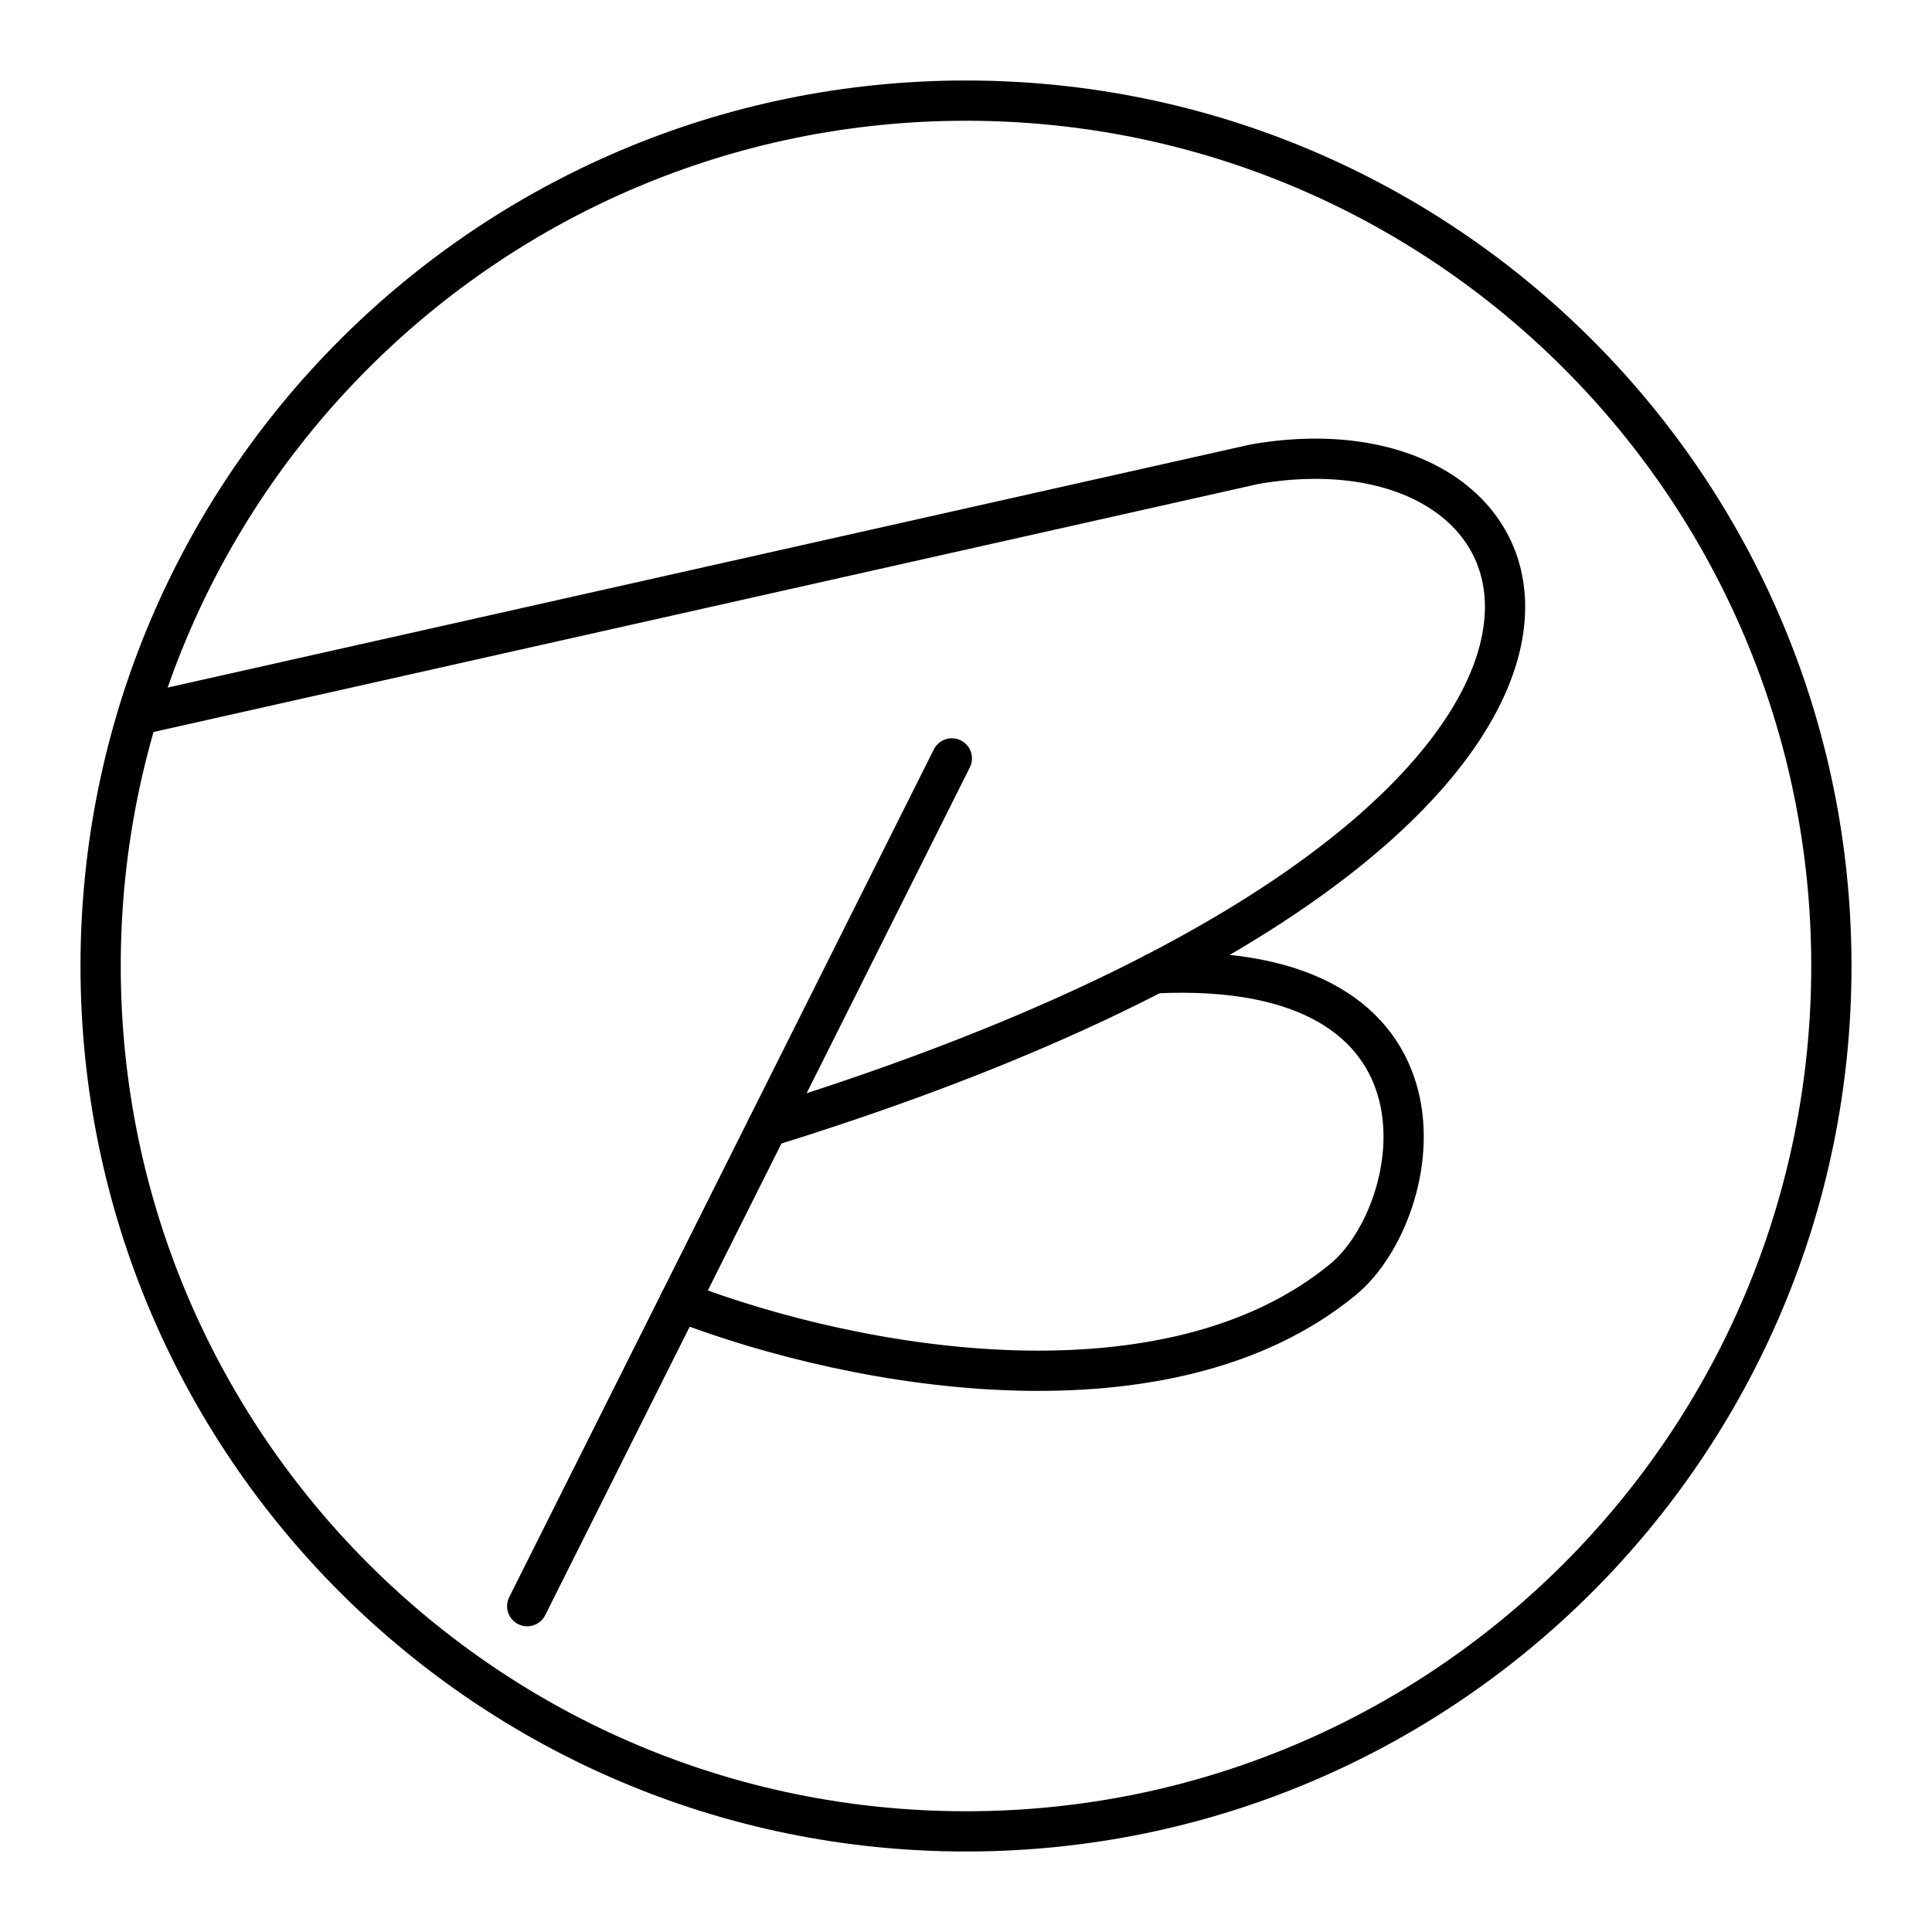
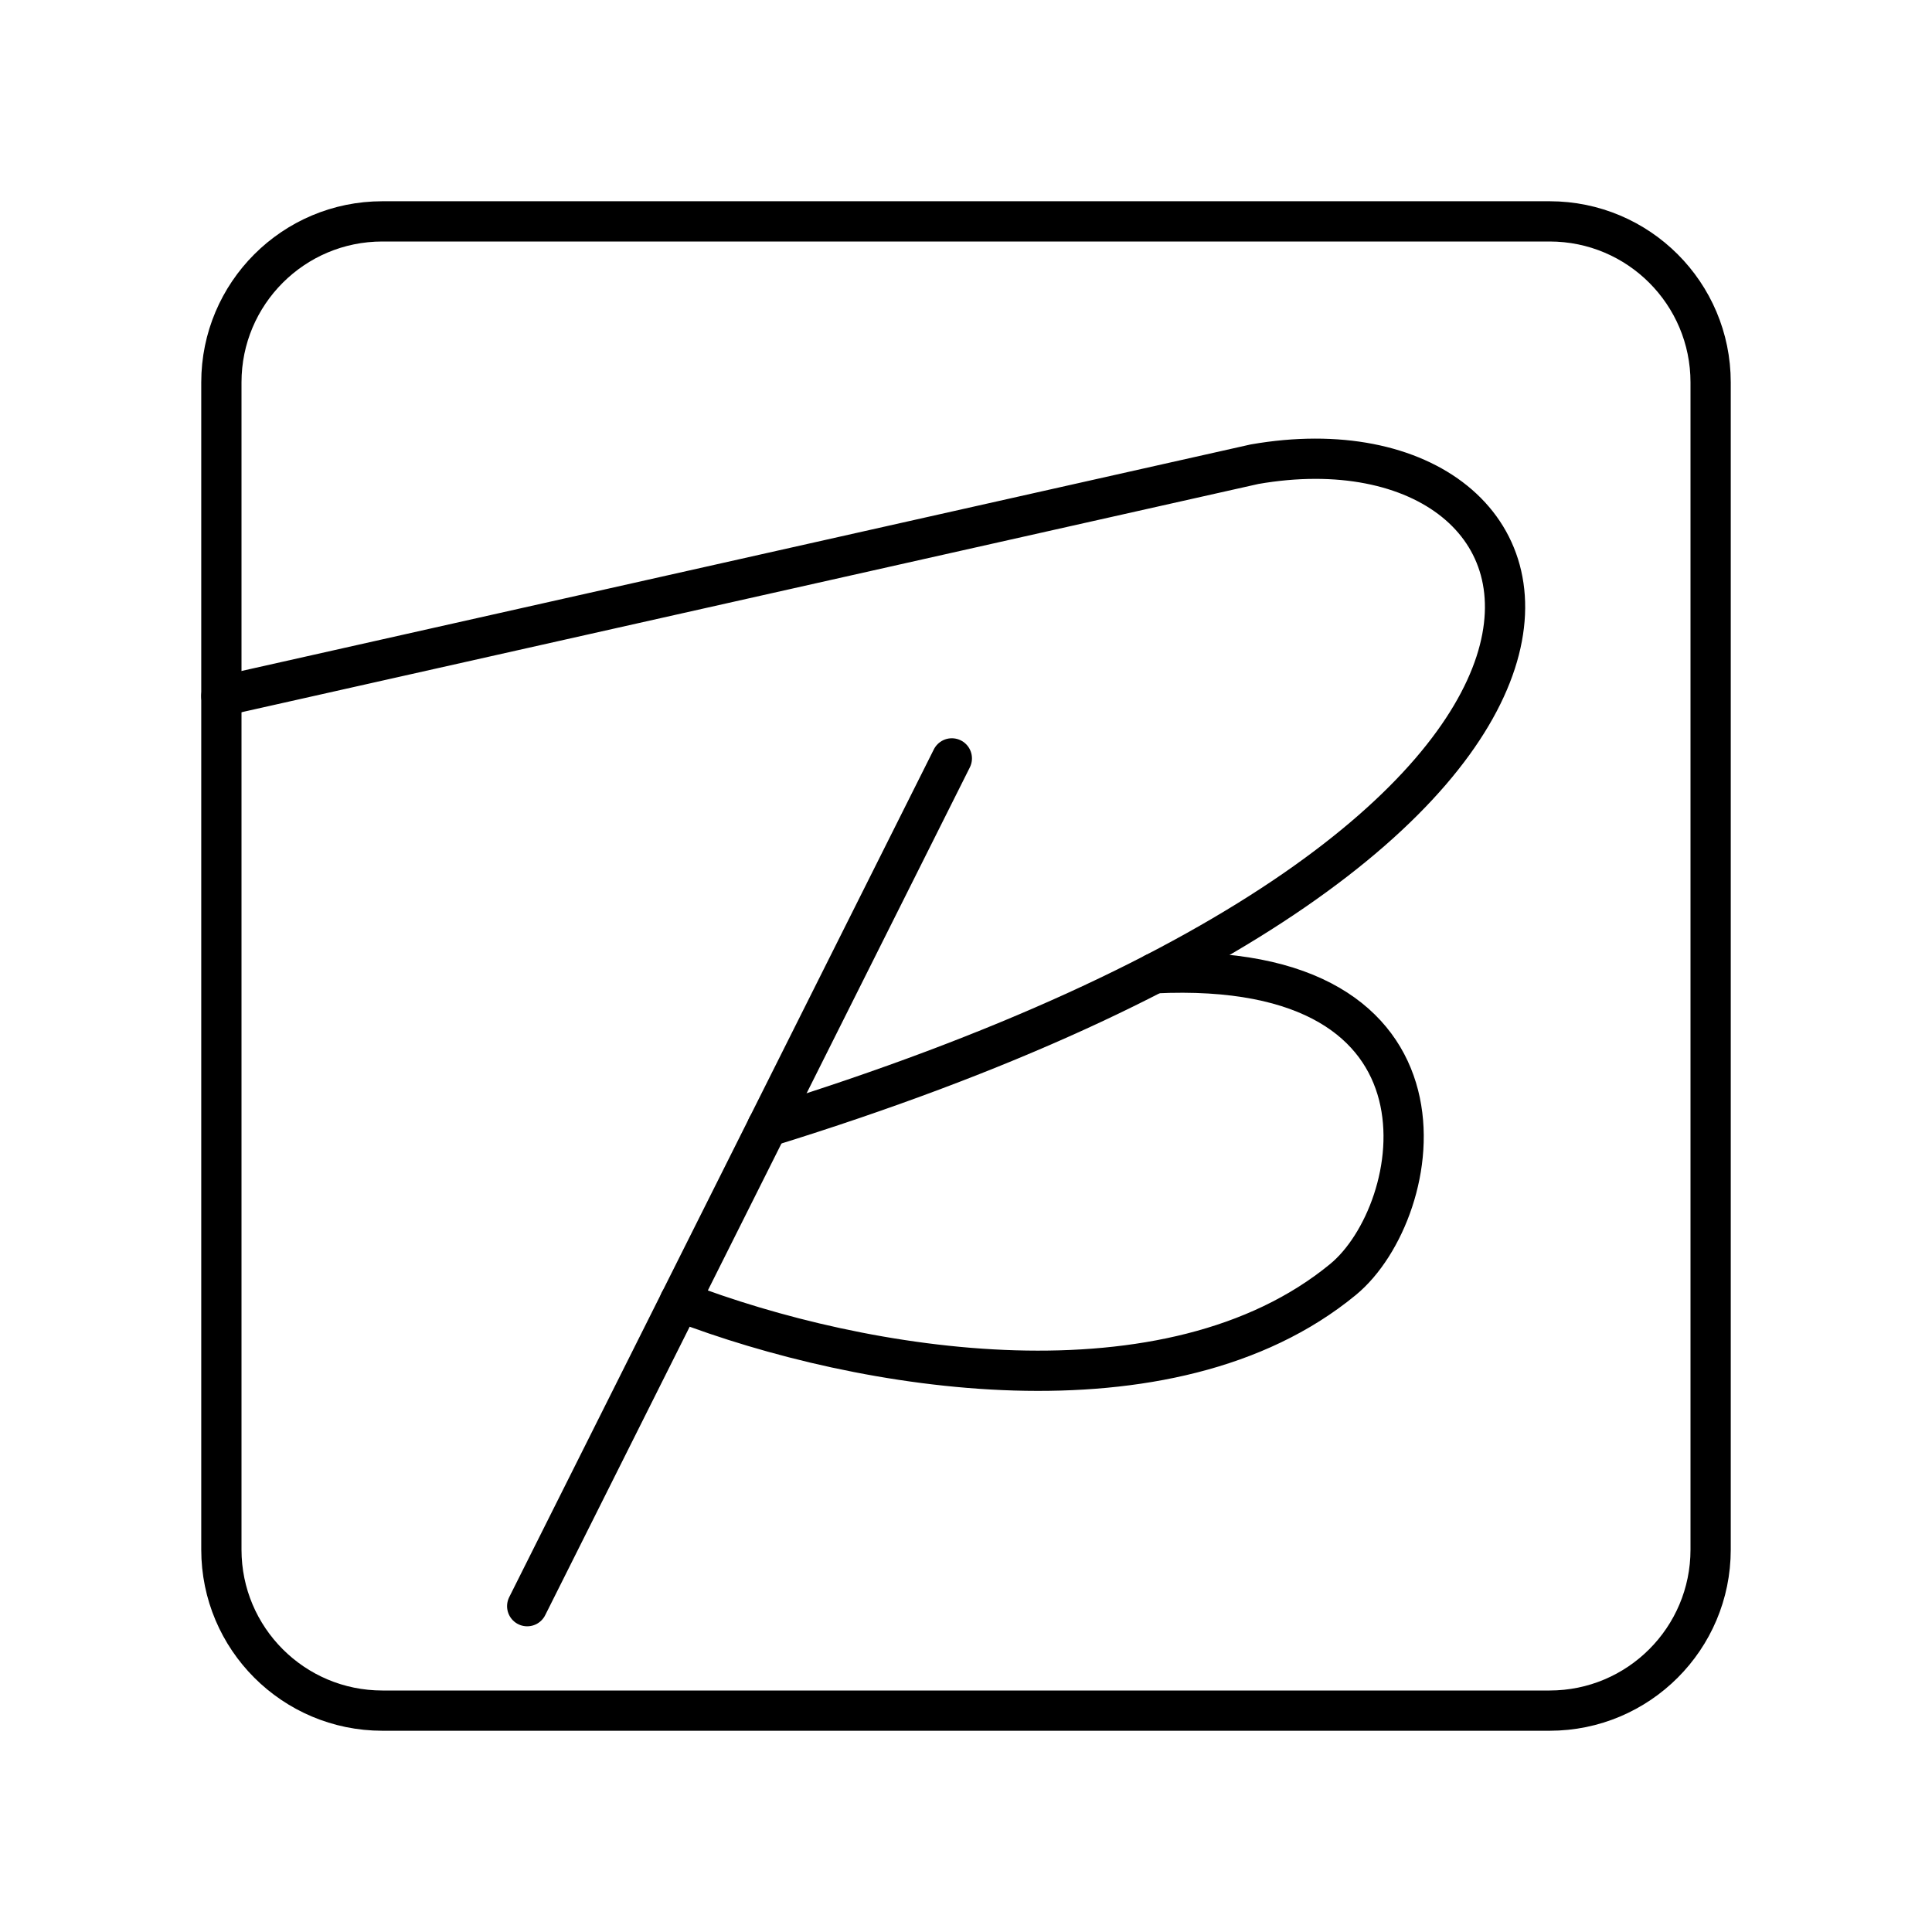
<svg xmlns="http://www.w3.org/2000/svg" id="a" viewBox="0 0 48 48">
  <defs>
    <style>.b{fill:none;stroke:#000;stroke-linecap:round;stroke-linejoin:round;}</style>
  </defs>
-   <circle class="b" cx="24" cy="24" r="21.5" />
-   <path class="b" d="m3.425 17.761 27.744-6.228c8.349-1.455 11.661 9.113-12.107 16.463" />
-   <path class="b" d="m23.648 18.842-10.55 21.063" />
-   <path class="b" d="m28.681 24.181c7.87-.382 6.744 5.914 4.685 7.608-4.311 3.547-11.94 2.294-16.478.547" />
+   <rect class="b" x="5.5" y="5.5" width="37" height="37" rx="4" ry="4" />
+   <path class="b" d="M5.5,17.295l25.669-5.762c8.349-1.455,11.661,9.113-12.107,16.463" />
+   <path class="b" d="M23.648,18.842l-10.55,21.063" />
+   <path class="b" d="M28.681,24.181c7.87-.382,6.744,5.914,4.685,7.608-4.311,3.547-11.94,2.294-16.478.547" />
</svg>
